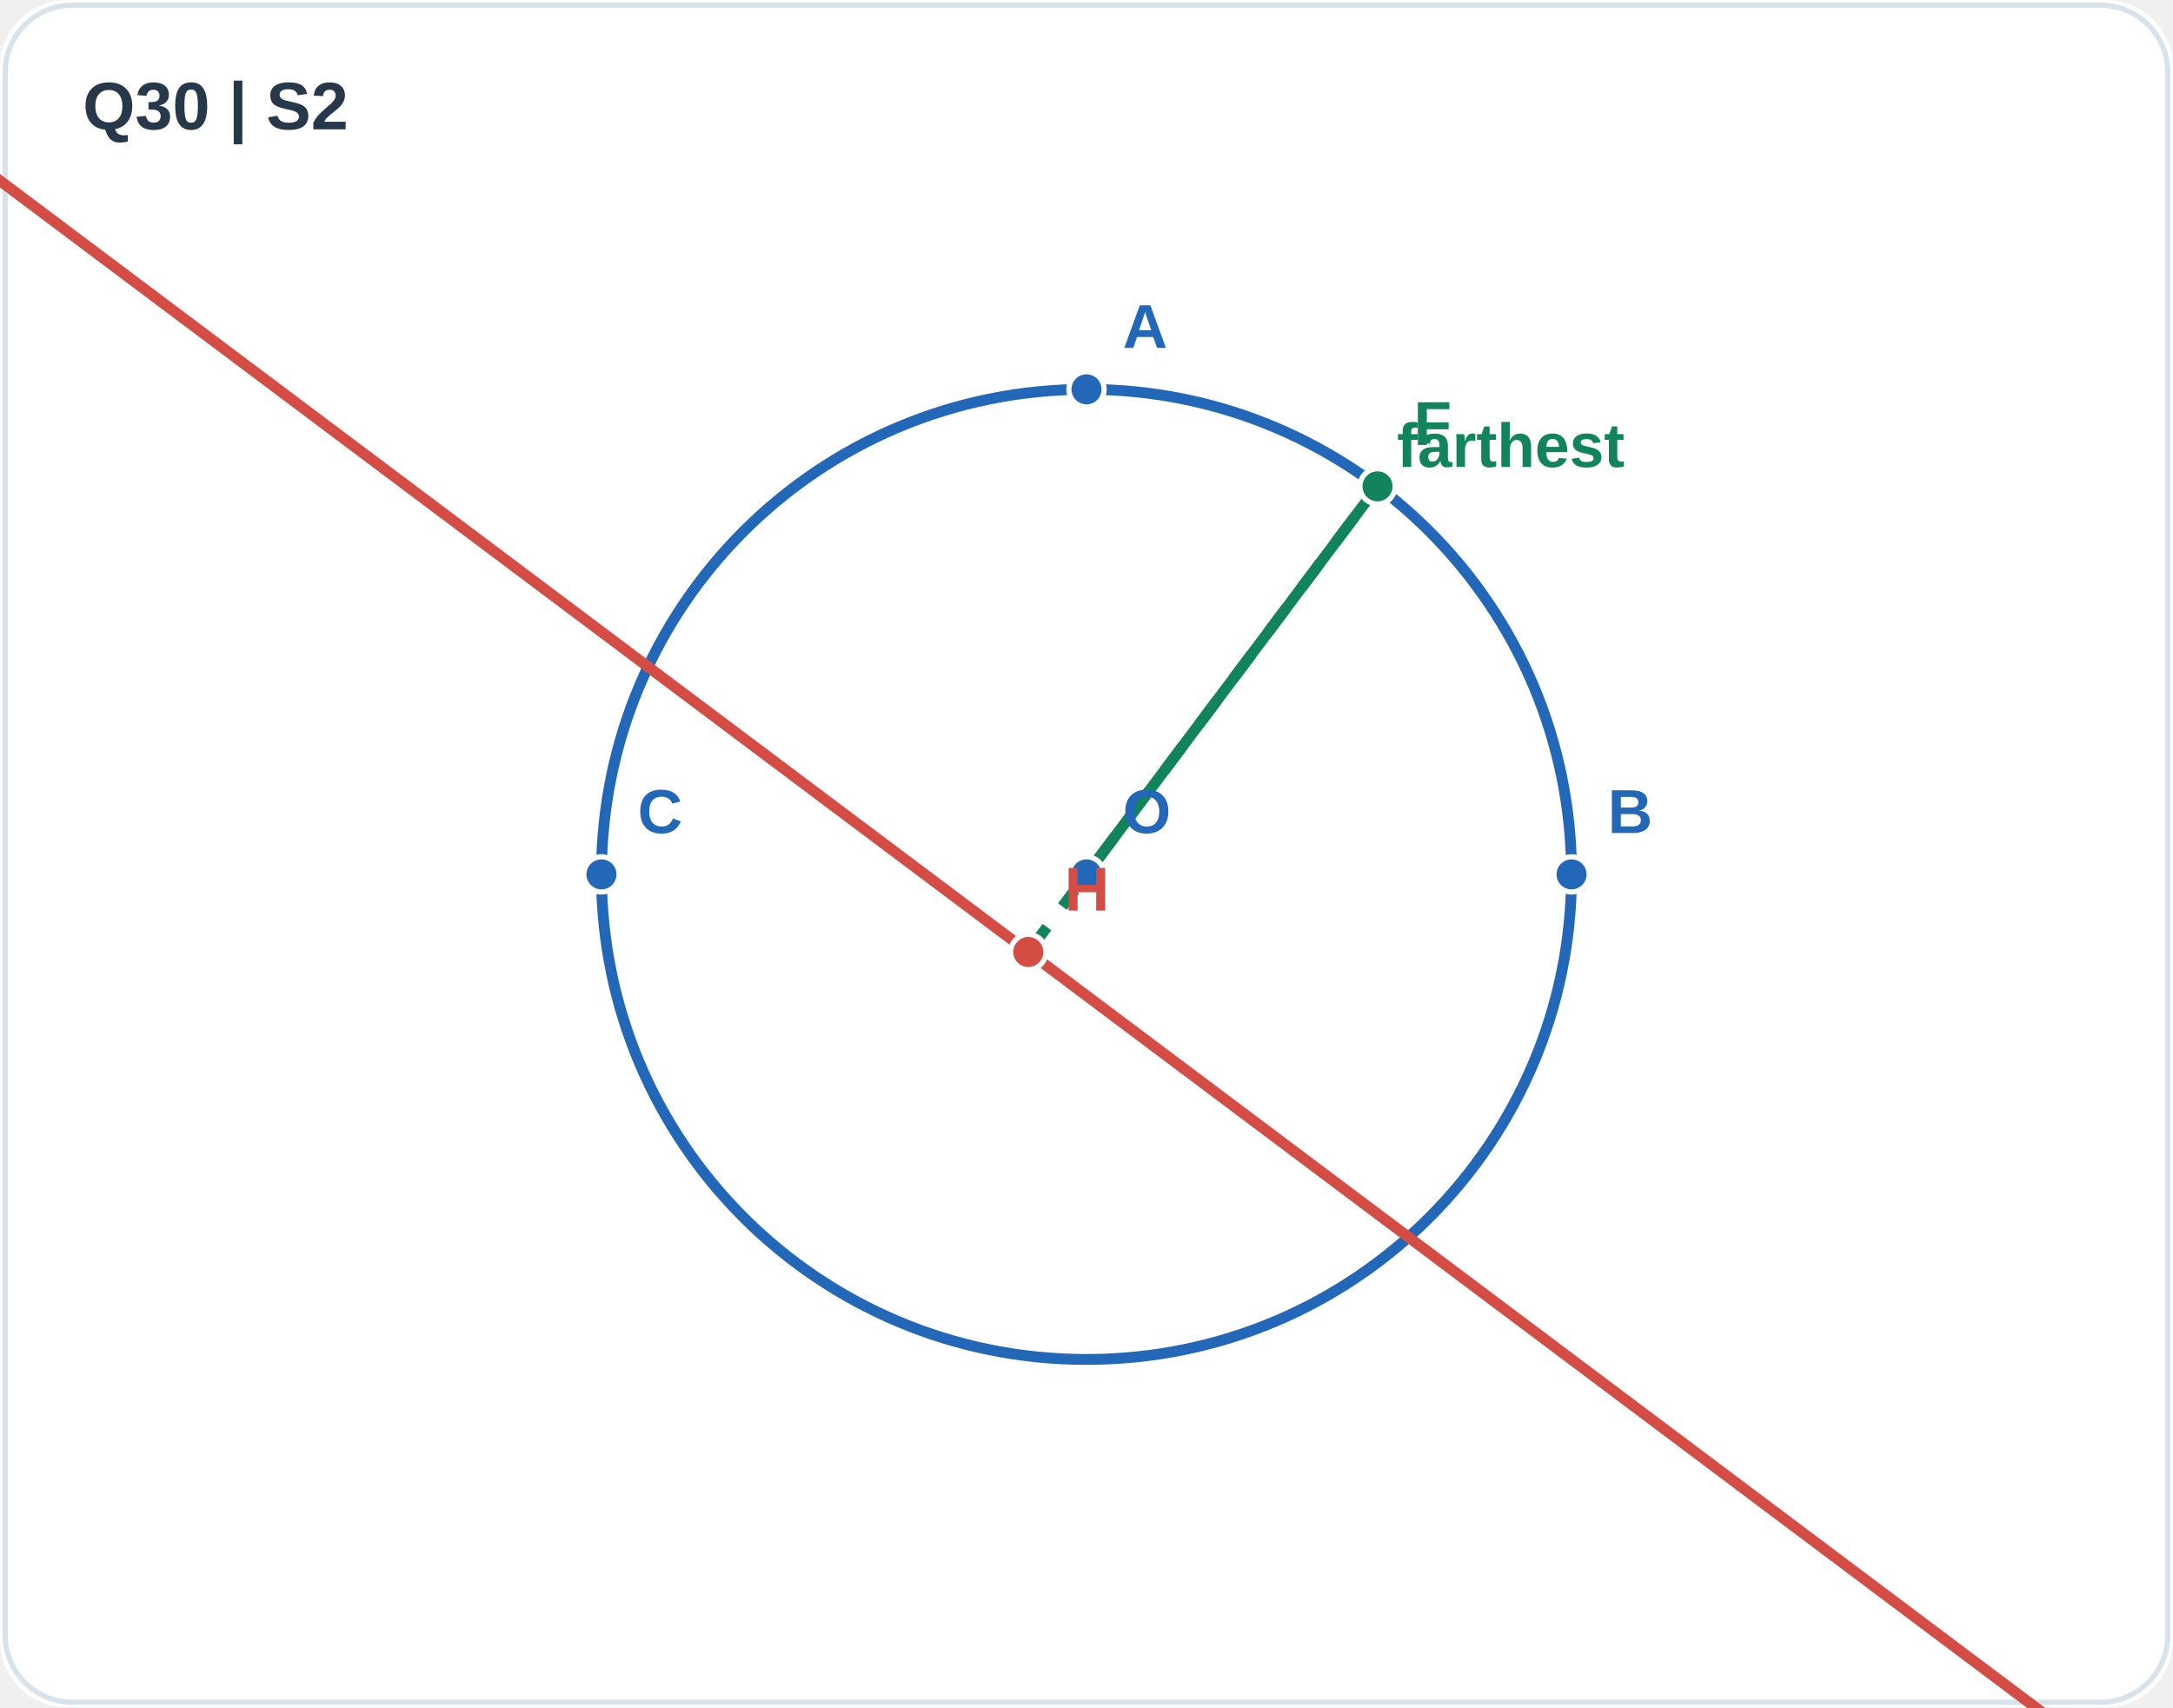
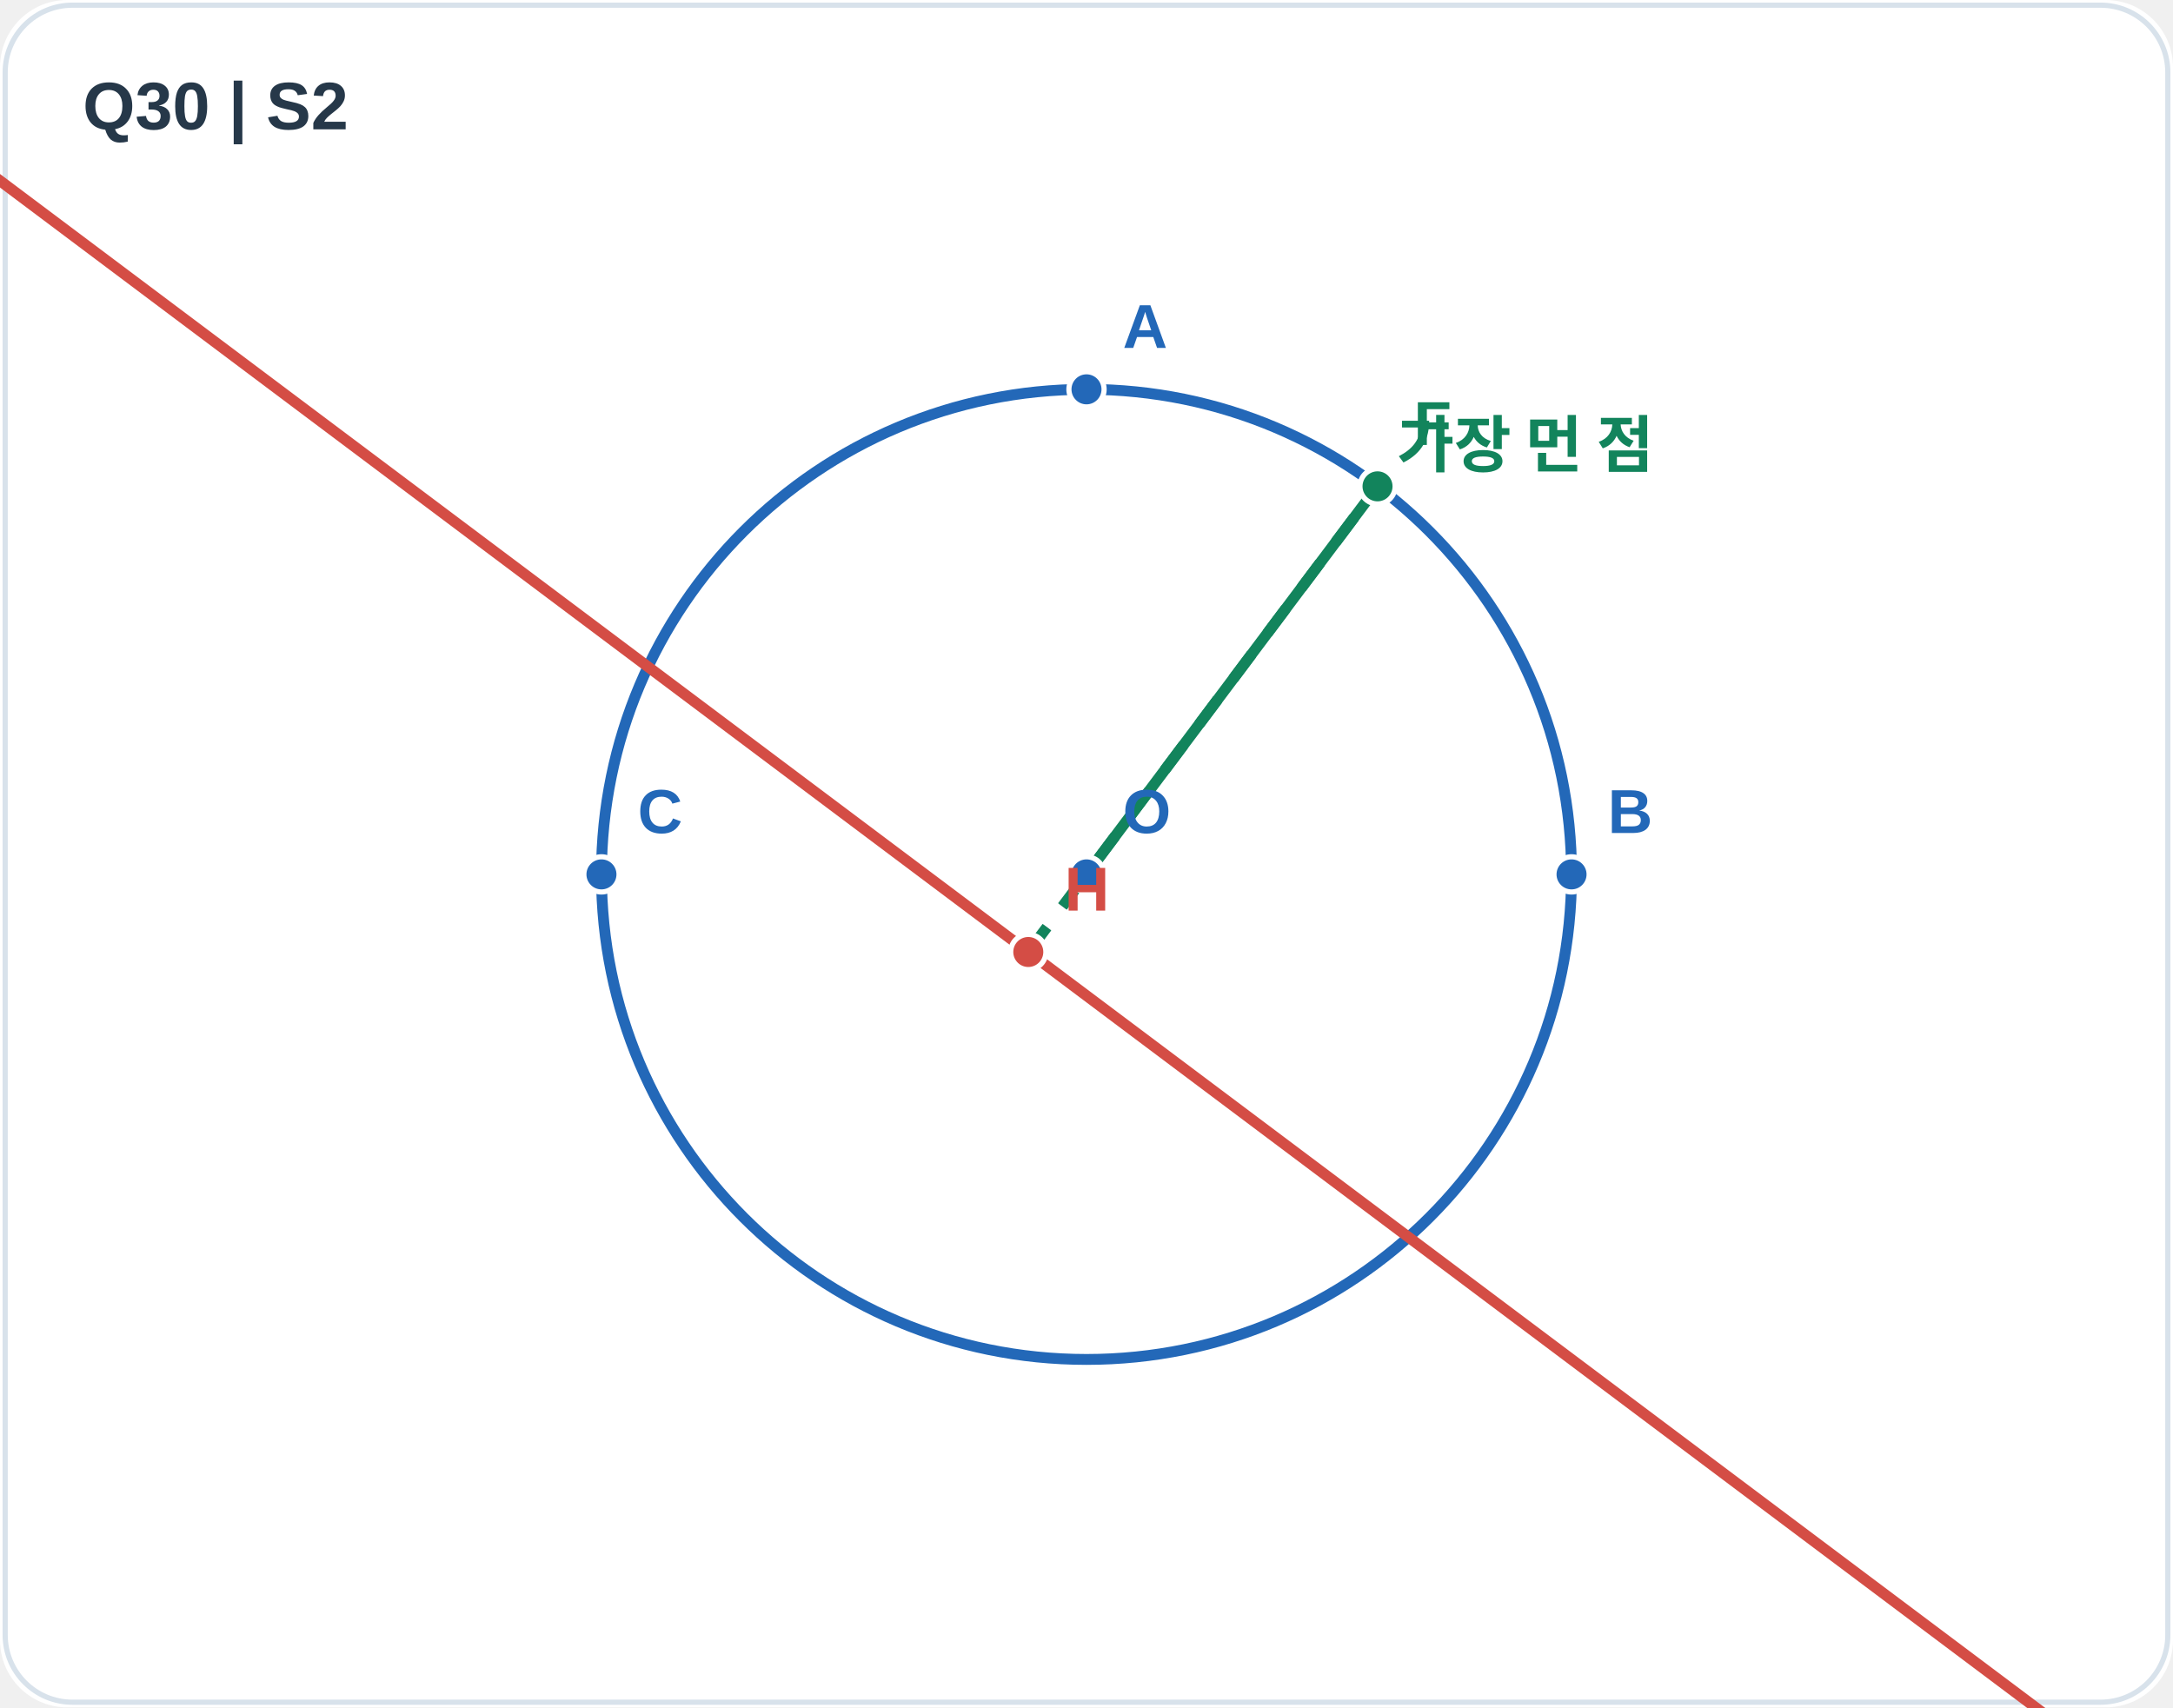
- <svg xmlns="http://www.w3.org/2000/svg" viewBox="0 0 420 330" width="420" height="330">
+ <svg xmlns="http://www.w3.org/2000/svg" viewBox="0 0 420 330" width="420" height="330" role="img" aria-labelledby="apms-a11y-7ed424da4ef22077-title apms-a11y-7ed424da4ef22077-desc">
  <rect width="420" height="330" rx="13" fill="#ffffff" />
  <rect x="1" y="1" width="418" height="328" rx="13" fill="none" stroke="#d8e2eb" />
  <text x="16" y="25" fill="#263849" font-size="13" font-family="Arial,sans-serif" font-weight="bold">Q30  |  S2</text>
  <circle cx="210.00" cy="169.00" r="93.75" stroke="#2368b8" stroke-width="2.1" fill="none" fill-opacity="0.055" />
  <line x1="582.75" y1="472.00" x2="-185.25" y2="-104.00" stroke="#d44d45" stroke-width="2.1" />
  <line x1="198.75" y1="184.00" x2="210.00" y2="169.00" stroke="#96a4b2" stroke-width="1.7" stroke-dasharray="6 5" />
  <line x1="210.00" y1="169.00" x2="266.25" y2="94.00" stroke="#12845c" stroke-width="2.1" />
  <line x1="198.75" y1="184.00" x2="266.25" y2="94.00" stroke="#12845c" stroke-width="2.1" stroke-dasharray="6 5" />
  <circle cx="210.00" cy="169.00" r="3.4" fill="#2368b8" stroke="white" stroke-width="1" />
  <text x="217.00" y="161.00" font-family="Arial,sans-serif" font-size="12" font-weight="600" fill="#2368b8">O</text>
  <circle cx="210.00" cy="75.25" r="3.4" fill="#2368b8" stroke="white" stroke-width="1" />
  <text x="217.00" y="67.25" font-family="Arial,sans-serif" font-size="12" font-weight="600" fill="#2368b8">A</text>
  <circle cx="303.75" cy="169.00" r="3.4" fill="#2368b8" stroke="white" stroke-width="1" />
  <text x="310.75" y="161.00" font-family="Arial,sans-serif" font-size="12" font-weight="600" fill="#2368b8">B</text>
  <circle cx="116.25" cy="169.00" r="3.4" fill="#2368b8" stroke="white" stroke-width="1" />
  <text x="123.25" y="161.00" font-family="Arial,sans-serif" font-size="12" font-weight="600" fill="#2368b8">C</text>
  <circle cx="198.75" cy="184.00" r="3.4" fill="#d44d45" stroke="white" stroke-width="1" />
  <text x="205.75" y="176.00" font-family="Arial,sans-serif" font-size="12" font-weight="600" fill="#d44d45">H</text>
  <circle cx="266.25" cy="94.00" r="3.4" fill="#12845c" stroke="white" stroke-width="1" />
  <text x="273.25" y="86.00" font-family="Arial,sans-serif" font-size="12" font-weight="600" fill="#12845c">F</text>
-   <text x="270.00" y="90.25" font-family="Arial,sans-serif" font-size="12" font-weight="600" fill="#12845c">farthest</text>
+   <text x="270.00" y="90.25" font-family="Arial,sans-serif" font-size="12" font-weight="600" fill="#12845c">가장 먼 점</text>
</svg>
